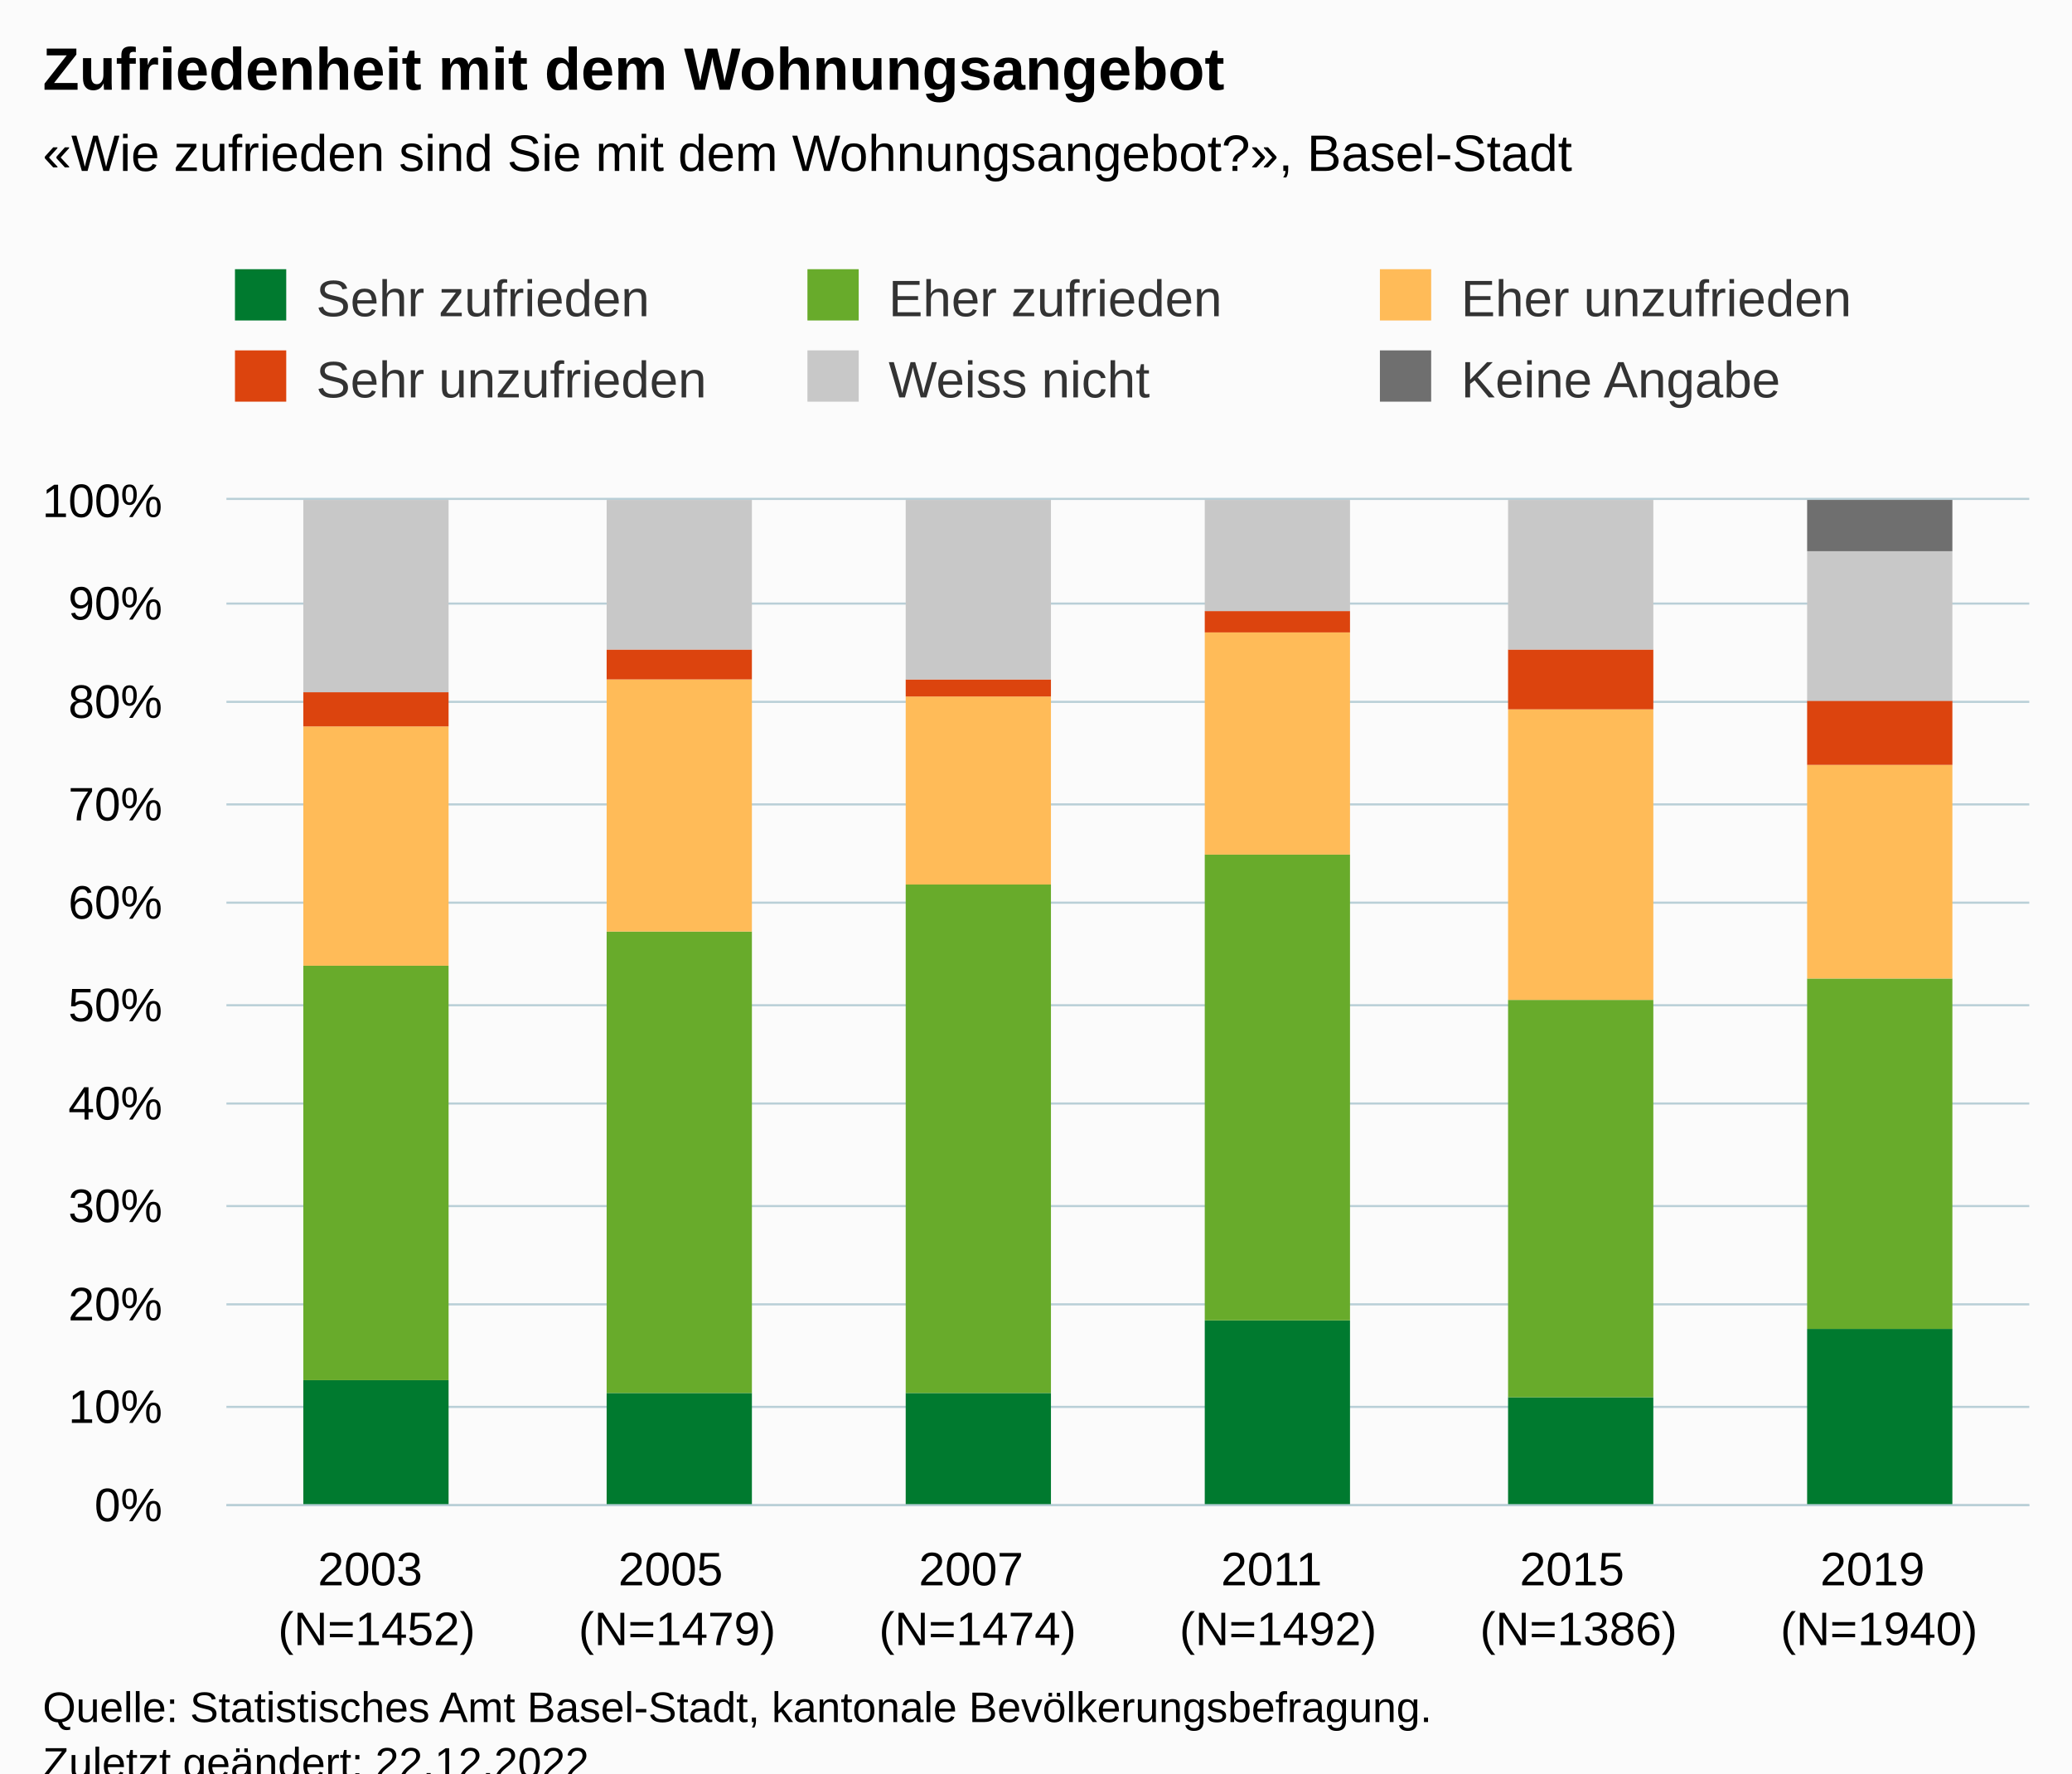
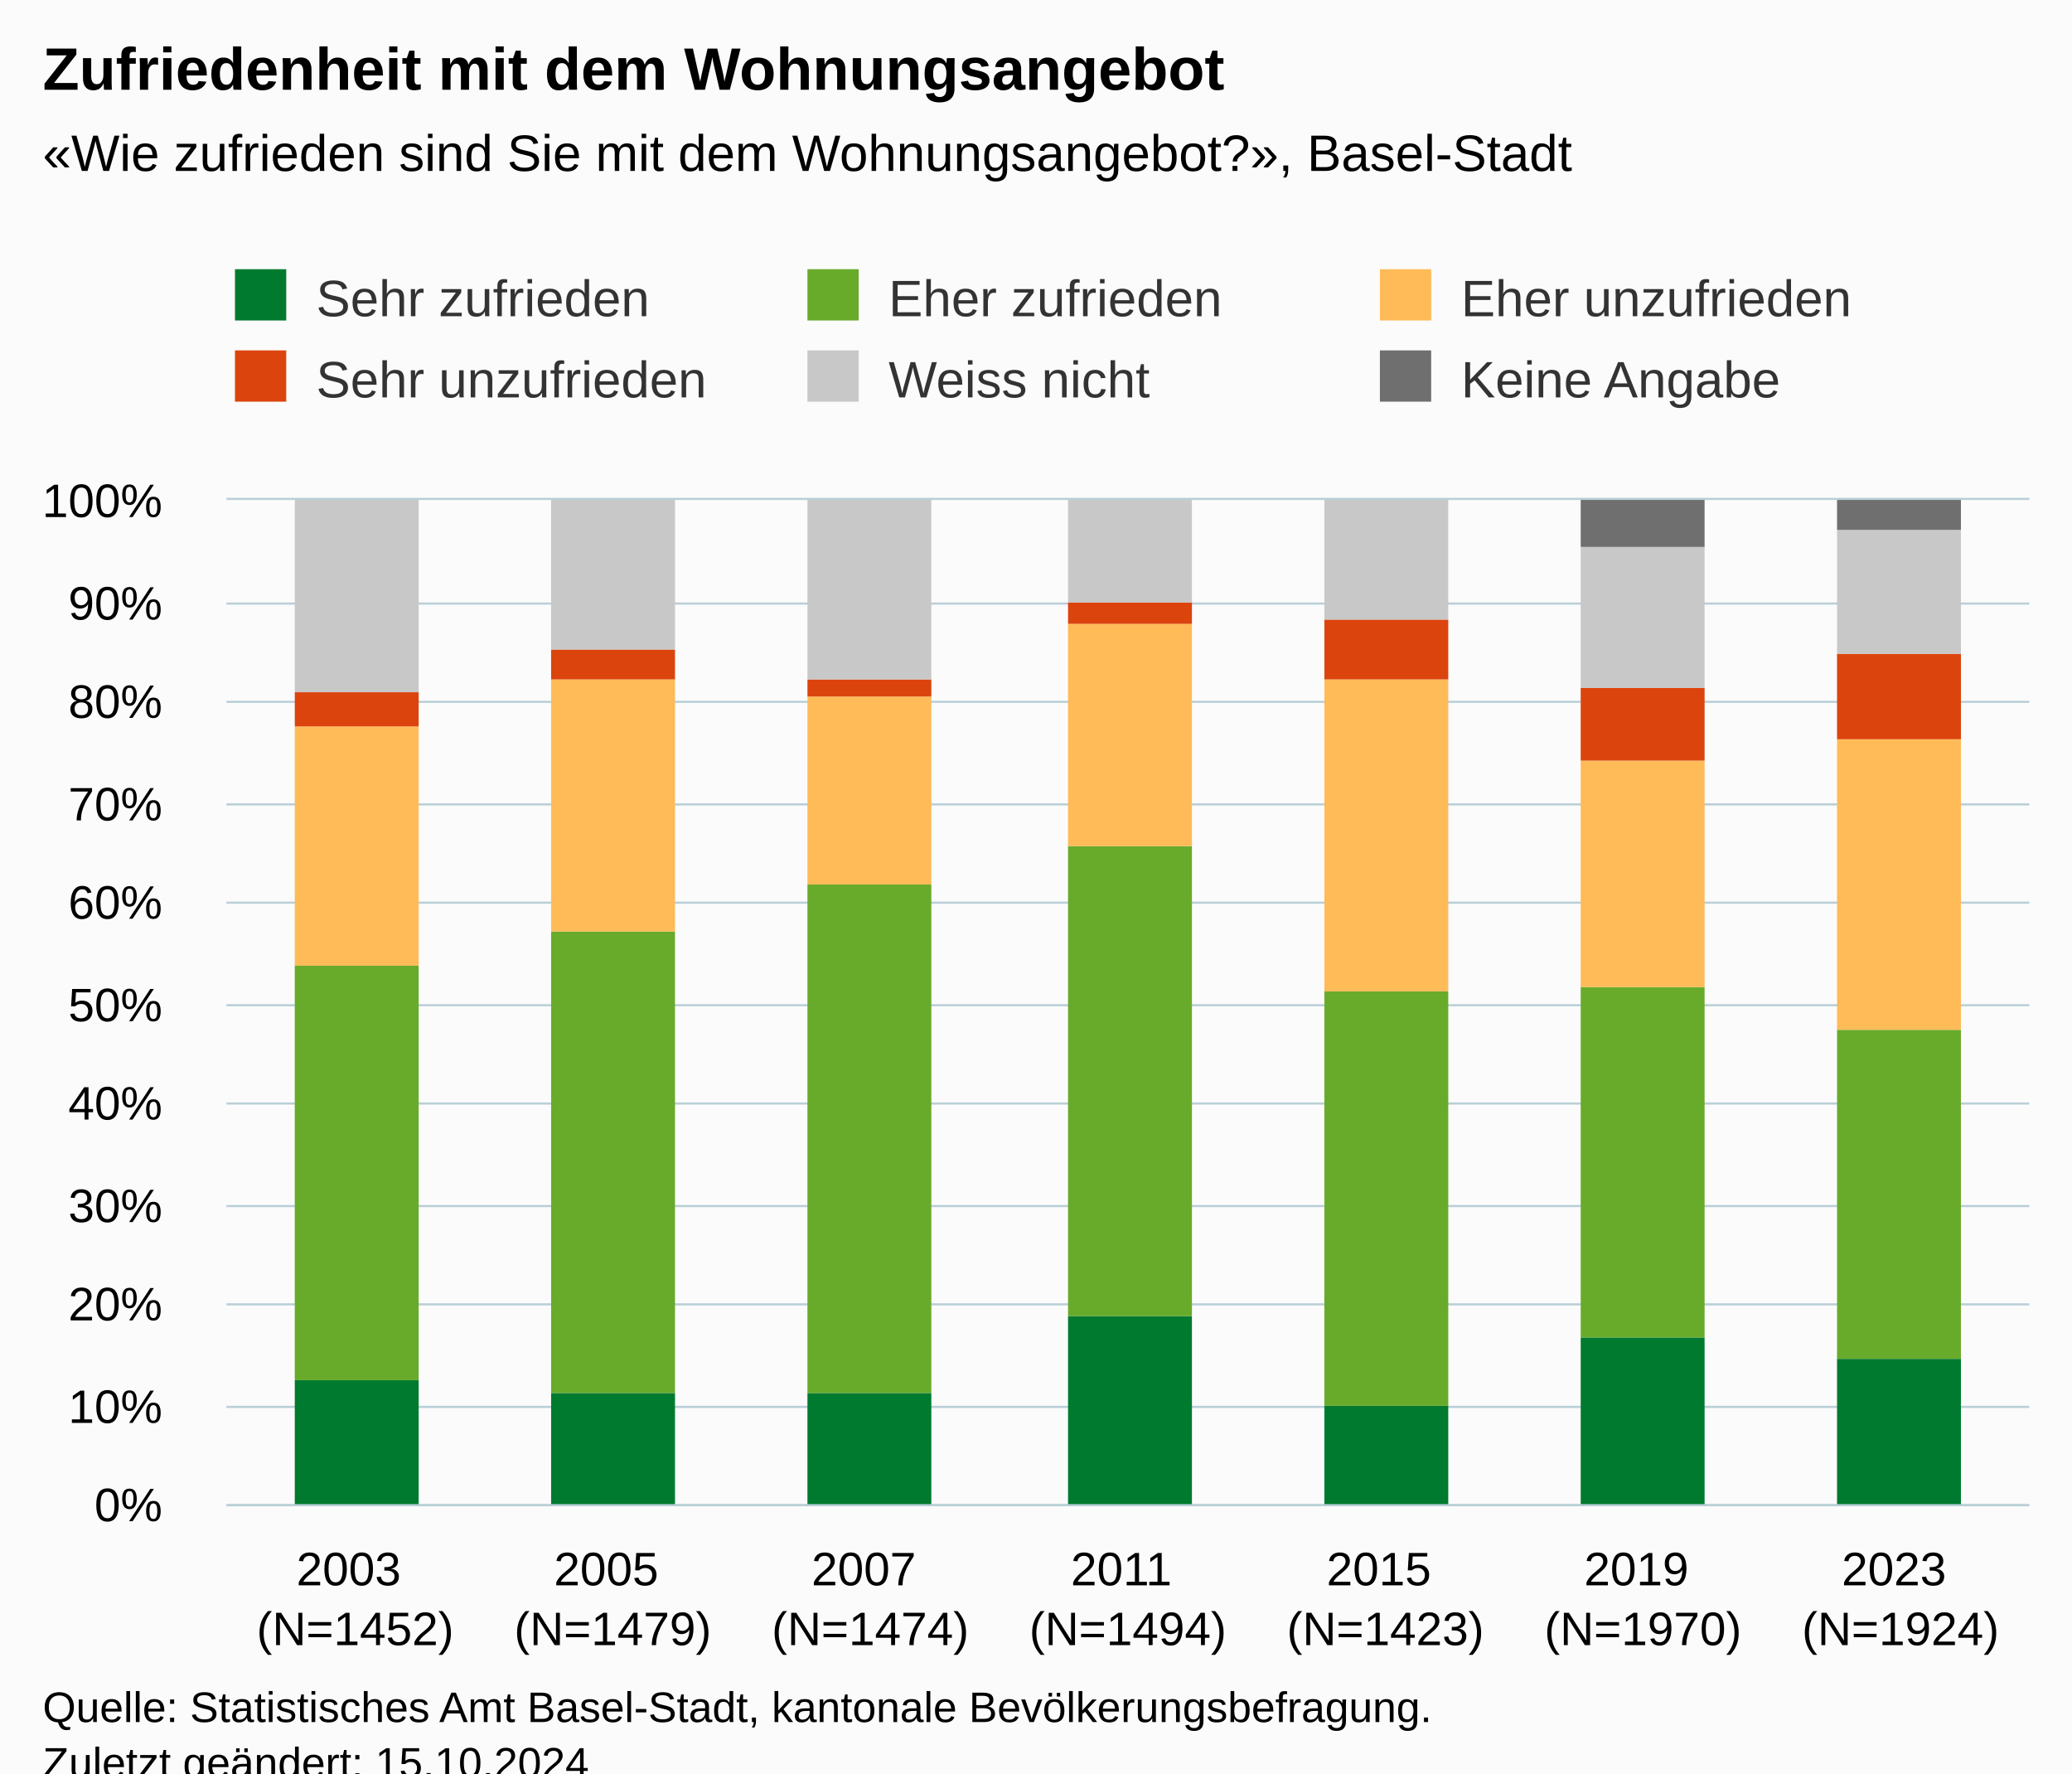
<svg xmlns="http://www.w3.org/2000/svg" version="1.1" class="highcharts-root" style="font-family:Arial;font-size:12px;" viewBox="0 0 485 415">
  <defs>
-     <clipPath id="highcharts-hmlkuzn-43-">
+     <clipPath id="highcharts-10mix6w-49-">
      <rect x="0" y="0" width="422" height="235" fill="none" />
    </clipPath>
-     <clipPath id="highcharts-hmlkuzn-50-">
+     <clipPath id="highcharts-10mix6w-57-">
      <rect x="0" y="0" width="422" height="235" fill="none" />
    </clipPath>
-     <clipPath id="highcharts-hmlkuzn-81-">
+     <clipPath id="highcharts-10mix6w-93-">
      <rect x="53" y="117" width="422" height="235" fill="none" />
    </clipPath>
  </defs>
  <rect fill="#fbfbfb" class="highcharts-background" x="0" y="0" width="485" height="428" rx="0" ry="0" />
  <rect fill="none" class="highcharts-plot-background" x="53" y="117" width="422" height="235" />
  <g class="highcharts-pane-group" data-z-index="0" />
  <g class="highcharts-grid highcharts-xaxis-grid" data-z-index="1">
-     <path fill="none" data-z-index="1" class="highcharts-grid-line" d="M 122.5 117 L 122.5 352" opacity="1" />
-     <path fill="none" data-z-index="1" class="highcharts-grid-line" d="M 193.5 117 L 193.5 352" opacity="1" />
-     <path fill="none" data-z-index="1" class="highcharts-grid-line" d="M 263.5 117 L 263.5 352" opacity="1" />
-     <path fill="none" data-z-index="1" class="highcharts-grid-line" d="M 333.5 117 L 333.5 352" opacity="1" />
-     <path fill="none" data-z-index="1" class="highcharts-grid-line" d="M 404.5 117 L 404.5 352" opacity="1" />
+     <path fill="none" data-z-index="1" class="highcharts-grid-line" d="M 112.5 117 L 112.5 352" opacity="1" />
+     <path fill="none" data-z-index="1" class="highcharts-grid-line" d="M 173.5 117 L 173.5 352" opacity="1" />
+     <path fill="none" data-z-index="1" class="highcharts-grid-line" d="M 233.5 117 L 233.5 352" opacity="1" />
+     <path fill="none" data-z-index="1" class="highcharts-grid-line" d="M 293.5 117 L 293.5 352" opacity="1" />
+     <path fill="none" data-z-index="1" class="highcharts-grid-line" d="M 353.5 117 L 353.5 352" opacity="1" />
+     <path fill="none" data-z-index="1" class="highcharts-grid-line" d="M 414.5 117 L 414.5 352" opacity="1" />
    <path fill="none" data-z-index="1" class="highcharts-grid-line" d="M 474.5 117 L 474.5 352" opacity="1" />
    <path fill="none" data-z-index="1" class="highcharts-grid-line" d="M 52.5 117 L 52.5 352" opacity="1" />
  </g>
  <g class="highcharts-grid highcharts-yaxis-grid" data-z-index="1">
    <path fill="none" stroke="#B9CFD7" stroke-width="0.5" data-z-index="1" class="highcharts-grid-line" d="M 53 352.25 L 475 352.25" opacity="1" />
    <path fill="none" stroke="#B9CFD7" stroke-width="0.5" data-z-index="1" class="highcharts-grid-line" d="M 53 329.25 L 475 329.25" opacity="1" />
    <path fill="none" stroke="#B9CFD7" stroke-width="0.5" data-z-index="1" class="highcharts-grid-line" d="M 53 305.25 L 475 305.25" opacity="1" />
    <path fill="none" stroke="#B9CFD7" stroke-width="0.5" data-z-index="1" class="highcharts-grid-line" d="M 53 282.25 L 475 282.25" opacity="1" />
    <path fill="none" stroke="#B9CFD7" stroke-width="0.5" data-z-index="1" class="highcharts-grid-line" d="M 53 258.25 L 475 258.25" opacity="1" />
    <path fill="none" stroke="#B9CFD7" stroke-width="0.5" data-z-index="1" class="highcharts-grid-line" d="M 53 235.25 L 475 235.25" opacity="1" />
    <path fill="none" stroke="#B9CFD7" stroke-width="0.5" data-z-index="1" class="highcharts-grid-line" d="M 53 211.25 L 475 211.25" opacity="1" />
    <path fill="none" stroke="#B9CFD7" stroke-width="0.5" data-z-index="1" class="highcharts-grid-line" d="M 53 188.25 L 475 188.25" opacity="1" />
    <path fill="none" stroke="#B9CFD7" stroke-width="0.5" data-z-index="1" class="highcharts-grid-line" d="M 53 164.25 L 475 164.25" opacity="1" />
    <path fill="none" stroke="#B9CFD7" stroke-width="0.5" data-z-index="1" class="highcharts-grid-line" d="M 53 141.25 L 475 141.25" opacity="1" />
    <path fill="none" stroke="#B9CFD7" stroke-width="0.5" data-z-index="1" class="highcharts-grid-line" d="M 53 116.75 L 475 116.75" opacity="1" />
  </g>
  <rect fill="none" class="highcharts-plot-border" data-z-index="1" x="53" y="117" width="422" height="235" />
  <g class="highcharts-axis highcharts-xaxis" data-z-index="2">
    <path fill="none" class="highcharts-axis-line" stroke="#B9CFD7" stroke-width="0.5" data-z-index="7" d="M 53 352.25 L 475 352.25" />
  </g>
  <g class="highcharts-axis highcharts-yaxis" data-z-index="2">
    <path fill="none" class="highcharts-axis-line" data-z-index="7" d="M 53 117 L 53 352" />
  </g>
  <g class="highcharts-series-group" data-z-index="3">
-     <g class="highcharts-series highcharts-series-0 highcharts-column-series" data-z-index="0.1" opacity="1" transform="translate(53,117) scale(1 1)" clip-path="url(#highcharts-hmlkuzn-50-)">
-       <rect x="18" y="206" width="34" height="30" fill="#007a2f" opacity="1" class="highcharts-point" />
-       <rect x="89" y="209" width="34" height="27" fill="#007a2f" opacity="1" class="highcharts-point" />
-       <rect x="159" y="209" width="34" height="27" fill="#007a2f" opacity="1" class="highcharts-point" />
-       <rect x="229" y="192" width="34" height="44" fill="#007a2f" opacity="1" class="highcharts-point" />
-       <rect x="300" y="210" width="34" height="26" fill="#007a2f" opacity="1" class="highcharts-point" />
-       <rect x="370" y="194" width="34" height="42" fill="#007a2f" opacity="1" class="highcharts-point" />
+     <g class="highcharts-series highcharts-series-0 highcharts-column-series" data-z-index="0.1" opacity="1" transform="translate(53,117) scale(1 1)" clip-path="url(#highcharts-10mix6w-57-)">
+       <rect x="16" y="206" width="29" height="30" fill="#007a2f" opacity="1" class="highcharts-point" />
+       <rect x="76" y="209" width="29" height="27" fill="#007a2f" opacity="1" class="highcharts-point" />
+       <rect x="136" y="209" width="29" height="27" fill="#007a2f" opacity="1" class="highcharts-point" />
+       <rect x="197" y="191" width="29" height="45" fill="#007a2f" opacity="1" class="highcharts-point" />
+       <rect x="257" y="212" width="29" height="24" fill="#007a2f" opacity="1" class="highcharts-point" />
+       <rect x="317" y="196" width="29" height="40" fill="#007a2f" opacity="1" class="highcharts-point" />
+       <rect x="377" y="201" width="29" height="35" fill="#007a2f" opacity="1" class="highcharts-point" />
    </g>
    <g class="highcharts-markers highcharts-series-0 highcharts-column-series" data-z-index="0.1" opacity="1" transform="translate(53,117) scale(1 1)" clip-path="none" />
-     <g class="highcharts-series highcharts-series-1 highcharts-column-series" data-z-index="0.1" opacity="1" transform="translate(53,117) scale(1 1)" clip-path="url(#highcharts-hmlkuzn-50-)">
-       <rect x="18" y="109" width="34" height="97" fill="#68ab2b" opacity="1" class="highcharts-point" />
-       <rect x="89" y="101" width="34" height="108" fill="#68ab2b" opacity="1" class="highcharts-point" />
-       <rect x="159" y="90" width="34" height="119" fill="#68ab2b" opacity="1" class="highcharts-point" />
-       <rect x="229" y="83" width="34" height="109" fill="#68ab2b" opacity="1" class="highcharts-point" />
-       <rect x="300" y="117" width="34" height="93" fill="#68ab2b" opacity="1" class="highcharts-point" />
-       <rect x="370" y="112" width="34" height="82" fill="#68ab2b" opacity="1" class="highcharts-point" />
+     <g class="highcharts-series highcharts-series-1 highcharts-column-series" data-z-index="0.1" opacity="1" transform="translate(53,117) scale(1 1)" clip-path="url(#highcharts-10mix6w-57-)">
+       <rect x="16" y="109" width="29" height="97" fill="#68ab2b" opacity="1" class="highcharts-point" />
+       <rect x="76" y="101" width="29" height="108" fill="#68ab2b" opacity="1" class="highcharts-point" />
+       <rect x="136" y="90" width="29" height="119" fill="#68ab2b" opacity="1" class="highcharts-point" />
+       <rect x="197" y="81" width="29" height="110" fill="#68ab2b" opacity="1" class="highcharts-point" />
+       <rect x="257" y="115" width="29" height="97" fill="#68ab2b" opacity="1" class="highcharts-point" />
+       <rect x="317" y="114" width="29" height="82" fill="#68ab2b" opacity="1" class="highcharts-point" />
+       <rect x="377" y="124" width="29" height="77" fill="#68ab2b" opacity="1" class="highcharts-point" />
    </g>
    <g class="highcharts-markers highcharts-series-1 highcharts-column-series" data-z-index="0.1" opacity="1" transform="translate(53,117) scale(1 1)" clip-path="none" />
-     <g class="highcharts-series highcharts-series-2 highcharts-column-series" data-z-index="0.1" opacity="1" transform="translate(53,117) scale(1 1)" clip-path="url(#highcharts-hmlkuzn-50-)">
-       <rect x="18" y="53" width="34" height="56" fill="#ffbb58" opacity="1" class="highcharts-point" />
-       <rect x="89" y="42" width="34" height="59" fill="#ffbb58" opacity="1" class="highcharts-point" />
-       <rect x="159" y="46" width="34" height="44" fill="#ffbb58" opacity="1" class="highcharts-point" />
-       <rect x="229" y="31" width="34" height="52" fill="#ffbb58" opacity="1" class="highcharts-point" />
-       <rect x="300" y="49" width="34" height="68" fill="#ffbb58" opacity="1" class="highcharts-point" />
-       <rect x="370" y="62" width="34" height="50" fill="#ffbb58" opacity="1" class="highcharts-point" />
+     <g class="highcharts-series highcharts-series-2 highcharts-column-series" data-z-index="0.1" opacity="1" transform="translate(53,117) scale(1 1)" clip-path="url(#highcharts-10mix6w-57-)">
+       <rect x="16" y="53" width="29" height="56" fill="#ffbb58" opacity="1" class="highcharts-point" />
+       <rect x="76" y="42" width="29" height="59" fill="#ffbb58" opacity="1" class="highcharts-point" />
+       <rect x="136" y="46" width="29" height="44" fill="#ffbb58" opacity="1" class="highcharts-point" />
+       <rect x="197" y="29" width="29" height="52" fill="#ffbb58" opacity="1" class="highcharts-point" />
+       <rect x="257" y="42" width="29" height="73" fill="#ffbb58" opacity="1" class="highcharts-point" />
+       <rect x="317" y="61" width="29" height="53" fill="#ffbb58" opacity="1" class="highcharts-point" />
+       <rect x="377" y="56" width="29" height="68" fill="#ffbb58" opacity="1" class="highcharts-point" />
    </g>
    <g class="highcharts-markers highcharts-series-2 highcharts-column-series" data-z-index="0.1" opacity="1" transform="translate(53,117) scale(1 1)" clip-path="none" />
-     <g class="highcharts-series highcharts-series-3 highcharts-column-series" data-z-index="0.1" opacity="1" transform="translate(53,117) scale(1 1)" clip-path="url(#highcharts-hmlkuzn-50-)">
-       <rect x="18" y="45" width="34" height="8" fill="#dc440e" opacity="1" class="highcharts-point" />
-       <rect x="89" y="35" width="34" height="7" fill="#dc440e" opacity="1" class="highcharts-point" />
-       <rect x="159" y="42" width="34" height="4" fill="#dc440e" opacity="1" class="highcharts-point" />
-       <rect x="229" y="26" width="34" height="5" fill="#dc440e" opacity="1" class="highcharts-point" />
-       <rect x="300" y="35" width="34" height="14" fill="#dc440e" opacity="1" class="highcharts-point" />
-       <rect x="370" y="47" width="34" height="15" fill="#dc440e" opacity="1" class="highcharts-point" />
+     <g class="highcharts-series highcharts-series-3 highcharts-column-series" data-z-index="0.1" opacity="1" transform="translate(53,117) scale(1 1)" clip-path="url(#highcharts-10mix6w-57-)">
+       <rect x="16" y="45" width="29" height="8" fill="#dc440e" opacity="1" class="highcharts-point" />
+       <rect x="76" y="35" width="29" height="7" fill="#dc440e" opacity="1" class="highcharts-point" />
+       <rect x="136" y="42" width="29" height="4" fill="#dc440e" opacity="1" class="highcharts-point" />
+       <rect x="197" y="24" width="29" height="5" fill="#dc440e" opacity="1" class="highcharts-point" />
+       <rect x="257" y="28" width="29" height="14" fill="#dc440e" opacity="1" class="highcharts-point" />
+       <rect x="317" y="44" width="29" height="17" fill="#dc440e" opacity="1" class="highcharts-point" />
+       <rect x="377" y="36" width="29" height="20" fill="#dc440e" opacity="1" class="highcharts-point" />
    </g>
    <g class="highcharts-markers highcharts-series-3 highcharts-column-series" data-z-index="0.1" opacity="1" transform="translate(53,117) scale(1 1)" clip-path="none" />
-     <g class="highcharts-series highcharts-series-4 highcharts-column-series" data-z-index="0.1" opacity="1" transform="translate(53,117) scale(1 1)" clip-path="url(#highcharts-hmlkuzn-50-)">
-       <rect x="18" y="0" width="34" height="45" fill="#C8C8C8" opacity="1" class="highcharts-point" />
-       <rect x="89" y="0" width="34" height="35" fill="#C8C8C8" opacity="1" class="highcharts-point" />
-       <rect x="159" y="0" width="34" height="42" fill="#C8C8C8" opacity="1" class="highcharts-point" />
-       <rect x="229" y="0" width="34" height="26" fill="#C8C8C8" opacity="1" class="highcharts-point" />
-       <rect x="300" y="0" width="34" height="35" fill="#C8C8C8" opacity="1" class="highcharts-point" />
-       <rect x="370" y="12" width="34" height="35" fill="#C8C8C8" opacity="1" class="highcharts-point" />
+     <g class="highcharts-series highcharts-series-4 highcharts-column-series" data-z-index="0.1" opacity="1" transform="translate(53,117) scale(1 1)" clip-path="url(#highcharts-10mix6w-57-)">
+       <rect x="16" y="0" width="29" height="45" fill="#C8C8C8" opacity="1" class="highcharts-point" />
+       <rect x="76" y="0" width="29" height="35" fill="#C8C8C8" opacity="1" class="highcharts-point" />
+       <rect x="136" y="0" width="29" height="42" fill="#C8C8C8" opacity="1" class="highcharts-point" />
+       <rect x="197" y="0" width="29" height="24" fill="#C8C8C8" opacity="1" class="highcharts-point" />
+       <rect x="257" y="0" width="29" height="28" fill="#C8C8C8" opacity="1" class="highcharts-point" />
+       <rect x="317" y="11" width="29" height="33" fill="#C8C8C8" opacity="1" class="highcharts-point" />
+       <rect x="377" y="7" width="29" height="29" fill="#C8C8C8" opacity="1" class="highcharts-point" />
    </g>
    <g class="highcharts-markers highcharts-series-4 highcharts-column-series" data-z-index="0.1" opacity="1" transform="translate(53,117) scale(1 1)" clip-path="none" />
-     <g class="highcharts-series highcharts-series-5 highcharts-column-series" data-z-index="0.1" opacity="1" transform="translate(53,117) scale(1 1)" clip-path="url(#highcharts-hmlkuzn-50-)">
-       <rect x="18" y="1" width="34" height="0" fill="#6F6F6F" opacity="1" class="highcharts-point" />
-       <rect x="89" y="1" width="34" height="0" fill="#6F6F6F" opacity="1" class="highcharts-point" />
-       <rect x="159" y="1" width="34" height="0" fill="#6F6F6F" opacity="1" class="highcharts-point" />
-       <rect x="229" y="1" width="34" height="0" fill="#6F6F6F" opacity="1" class="highcharts-point" />
-       <rect x="300" y="1" width="34" height="0" fill="#6F6F6F" opacity="1" class="highcharts-point" />
-       <rect x="370" y="0" width="34" height="12" fill="#6F6F6F" opacity="1" class="highcharts-point" />
+     <g class="highcharts-series highcharts-series-5 highcharts-column-series" data-z-index="0.1" opacity="1" transform="translate(53,117) scale(1 1)" clip-path="url(#highcharts-10mix6w-57-)">
+       <rect x="16" y="1" width="29" height="0" fill="#6F6F6F" opacity="1" class="highcharts-point" />
+       <rect x="76" y="1" width="29" height="0" fill="#6F6F6F" opacity="1" class="highcharts-point" />
+       <rect x="136" y="1" width="29" height="0" fill="#6F6F6F" opacity="1" class="highcharts-point" />
+       <rect x="197" y="1" width="29" height="0" fill="#6F6F6F" opacity="1" class="highcharts-point" />
+       <rect x="257" y="1" width="29" height="0" fill="#6F6F6F" opacity="1" class="highcharts-point" />
+       <rect x="317" y="0" width="29" height="11" fill="#6F6F6F" opacity="1" class="highcharts-point" />
+       <rect x="377" y="0" width="29" height="7" fill="#6F6F6F" opacity="1" class="highcharts-point" />
    </g>
    <g class="highcharts-markers highcharts-series-5 highcharts-column-series" data-z-index="0.1" opacity="1" transform="translate(53,117) scale(1 1)" clip-path="none" />
  </g>
  <text x="10" text-anchor="start" class="highcharts-title" data-z-index="4" style="color:#000000;font-size:14px;font-weight:bold;fill:#000000;" y="21">
    <tspan>Zufriedenheit mit dem Wohnungsangebot</tspan>
  </text>
  <text x="10" text-anchor="start" class="highcharts-subtitle" data-z-index="4" style="color:#000000;font-size:12px;fill:#000000;" y="40">
    <tspan>«Wie zufrieden sind Sie mit dem Wohnungsangebot?», Basel-Stadt</tspan>
  </text>
  <text x="10" text-anchor="start" class="highcharts-caption" data-z-index="4" style="color:#666666;fill:#666666;" y="400" />
  <g class="highcharts-legend" data-z-index="7" transform="translate(45,56)">
    <rect fill="none" class="highcharts-legend-box" rx="0" ry="0" x="0" y="0" width="398" height="49" visibility="visible" />
    <g data-z-index="1">
      <g>
        <g class="highcharts-legend-item highcharts-column-series highcharts-color-undefined highcharts-series-0" data-z-index="1" transform="translate(8,3)">
          <text x="21" style="color:#333333;cursor:pointer;font-size:12px;font-weight:normal;fill:#333333;" text-anchor="start" data-z-index="2" y="15">
            <tspan>Sehr zufrieden</tspan>
          </text>
          <rect x="2" y="4" width="12" height="12" fill="#007a2f" class="highcharts-point" data-z-index="3" />
        </g>
        <g class="highcharts-legend-item highcharts-column-series highcharts-color-undefined highcharts-series-1" data-z-index="1" transform="translate(142,3)">
          <text x="21" y="15" style="color:#333333;cursor:pointer;font-size:12px;font-weight:normal;fill:#333333;" text-anchor="start" data-z-index="2">
            <tspan>Eher zufrieden</tspan>
          </text>
          <rect x="2" y="4" width="12" height="12" fill="#68ab2b" class="highcharts-point" data-z-index="3" />
        </g>
        <g class="highcharts-legend-item highcharts-column-series highcharts-color-undefined highcharts-series-2" data-z-index="1" transform="translate(276,3)">
          <text x="21" y="15" style="color:#333333;cursor:pointer;font-size:12px;font-weight:normal;fill:#333333;" text-anchor="start" data-z-index="2">
            <tspan>Eher unzufrieden</tspan>
          </text>
          <rect x="2" y="4" width="12" height="12" fill="#ffbb58" class="highcharts-point" data-z-index="3" />
        </g>
        <g class="highcharts-legend-item highcharts-column-series highcharts-color-undefined highcharts-series-3" data-z-index="1" transform="translate(8,22)">
          <text x="21" y="15" style="color:#333333;cursor:pointer;font-size:12px;font-weight:normal;fill:#333333;" text-anchor="start" data-z-index="2">
            <tspan>Sehr unzufrieden</tspan>
          </text>
          <rect x="2" y="4" width="12" height="12" fill="#dc440e" class="highcharts-point" data-z-index="3" />
        </g>
        <g class="highcharts-legend-item highcharts-column-series highcharts-color-undefined highcharts-series-4" data-z-index="1" transform="translate(142,22)">
          <text x="21" y="15" style="color:#333333;cursor:pointer;font-size:12px;font-weight:normal;fill:#333333;" text-anchor="start" data-z-index="2">
            <tspan>Weiss nicht</tspan>
          </text>
          <rect x="2" y="4" width="12" height="12" fill="#C8C8C8" class="highcharts-point" data-z-index="3" />
        </g>
        <g class="highcharts-legend-item highcharts-column-series highcharts-color-undefined highcharts-series-5" data-z-index="1" transform="translate(276,22)">
          <text x="21" y="15" style="color:#333333;cursor:pointer;font-size:12px;font-weight:normal;fill:#333333;" text-anchor="start" data-z-index="2">
            <tspan>Keine Angabe</tspan>
          </text>
          <rect x="2" y="4" width="12" height="12" fill="#6F6F6F" class="highcharts-point" data-z-index="3" />
        </g>
      </g>
    </g>
  </g>
  <g class="highcharts-axis-labels highcharts-xaxis-labels" data-z-index="7">
-     <text x="88.167" style="color:#000000;cursor:default;font-size:11px;white-space:nowrap;fill:#000000;" text-anchor="middle" transform="translate(0,0)" y="371" opacity="1">
+     <text x="83.143" style="color:#000000;cursor:default;font-size:11px;white-space:nowrap;fill:#000000;" text-anchor="middle" transform="translate(0,0)" y="371" opacity="1">
      <tspan>2003</tspan>
-       <tspan x="88.167" dy="14">(N=1452)</tspan>
-     </text>
-     <text x="158.5" style="color:#000000;cursor:default;font-size:11px;white-space:nowrap;fill:#000000;" text-anchor="middle" transform="translate(0,0)" y="371" opacity="1">
+       <tspan x="83.143" dy="14">(N=1452)</tspan>
+     </text>
+     <text x="143.429" style="color:#000000;cursor:default;font-size:11px;white-space:nowrap;fill:#000000;" text-anchor="middle" transform="translate(0,0)" y="371" opacity="1">
      <tspan>2005</tspan>
-       <tspan x="158.5" dy="14">(N=1479)</tspan>
-     </text>
-     <text x="228.833" style="color:#000000;cursor:default;font-size:11px;white-space:nowrap;fill:#000000;" text-anchor="middle" transform="translate(0,0)" y="371" opacity="1">
+       <tspan x="143.429" dy="14">(N=1479)</tspan>
+     </text>
+     <text x="203.714" style="color:#000000;cursor:default;font-size:11px;white-space:nowrap;fill:#000000;" text-anchor="middle" transform="translate(0,0)" y="371" opacity="1">
      <tspan>2007</tspan>
-       <tspan x="228.833" dy="14">(N=1474)</tspan>
-     </text>
-     <text x="299.167" style="color:#000000;cursor:default;font-size:11px;white-space:nowrap;fill:#000000;" text-anchor="middle" transform="translate(0,0)" y="371" opacity="1">
+       <tspan x="203.714" dy="14">(N=1474)</tspan>
+     </text>
+     <text x="264" style="color:#000000;cursor:default;font-size:11px;white-space:nowrap;fill:#000000;" text-anchor="middle" transform="translate(0,0)" y="371" opacity="1">
      <tspan>2011</tspan>
-       <tspan x="299.167" dy="14">(N=1492)</tspan>
-     </text>
-     <text x="369.5" style="color:#000000;cursor:default;font-size:11px;white-space:nowrap;fill:#000000;" text-anchor="middle" transform="translate(0,0)" y="371" opacity="1">
+       <tspan x="264" dy="14">(N=1494)</tspan>
+     </text>
+     <text x="324.286" style="color:#000000;cursor:default;font-size:11px;white-space:nowrap;fill:#000000;" text-anchor="middle" transform="translate(0,0)" y="371" opacity="1">
      <tspan>2015</tspan>
-       <tspan x="369.5" dy="14">(N=1386)</tspan>
-     </text>
-     <text x="439.833" style="color:#000000;cursor:default;font-size:11px;white-space:nowrap;fill:#000000;" text-anchor="middle" transform="translate(0,0)" y="371" opacity="1">
+       <tspan x="324.286" dy="14">(N=1423)</tspan>
+     </text>
+     <text x="384.571" style="color:#000000;cursor:default;font-size:11px;white-space:nowrap;fill:#000000;" text-anchor="middle" transform="translate(0,0)" y="371" opacity="1">
      <tspan>2019</tspan>
-       <tspan x="439.833" dy="14">(N=1940)</tspan>
+       <tspan x="384.571" dy="14">(N=1970)</tspan>
+     </text>
+     <text x="444.857" style="color:#000000;cursor:default;font-size:11px;white-space:nowrap;fill:#000000;" text-anchor="middle" transform="translate(0,0)" y="371" opacity="1">
+       <tspan>2023</tspan>
+       <tspan x="444.857" dy="14">(N=1924)</tspan>
    </text>
  </g>
  <g class="highcharts-axis-labels highcharts-yaxis-labels" data-z-index="7">
    <text x="38" style="color:#000000;cursor:default;font-size:11px;white-space:nowrap;fill:#000000;" text-anchor="end" transform="translate(0,0)" y="356" opacity="1">0%</text>
    <text x="38" style="color:#000000;cursor:default;font-size:11px;white-space:nowrap;fill:#000000;" text-anchor="end" transform="translate(0,0)" y="333" opacity="1">10%</text>
    <text x="38" style="color:#000000;cursor:default;font-size:11px;white-space:nowrap;fill:#000000;" text-anchor="end" transform="translate(0,0)" y="309" opacity="1">20%</text>
    <text x="38" style="color:#000000;cursor:default;font-size:11px;white-space:nowrap;fill:#000000;" text-anchor="end" transform="translate(0,0)" y="286" opacity="1">30%</text>
    <text x="38" style="color:#000000;cursor:default;font-size:11px;white-space:nowrap;fill:#000000;" text-anchor="end" transform="translate(0,0)" y="262" opacity="1">40%</text>
    <text x="38" style="color:#000000;cursor:default;font-size:11px;white-space:nowrap;fill:#000000;" text-anchor="end" transform="translate(0,0)" y="239" opacity="1">50%</text>
    <text x="38" style="color:#000000;cursor:default;font-size:11px;white-space:nowrap;fill:#000000;" text-anchor="end" transform="translate(0,0)" y="215" opacity="1">60%</text>
    <text x="38" style="color:#000000;cursor:default;font-size:11px;white-space:nowrap;fill:#000000;" text-anchor="end" transform="translate(0,0)" y="192" opacity="1">70%</text>
    <text x="38" style="color:#000000;cursor:default;font-size:11px;white-space:nowrap;fill:#000000;" text-anchor="end" transform="translate(0,0)" y="168" opacity="1">80%</text>
    <text x="38" style="color:#000000;cursor:default;font-size:11px;white-space:nowrap;fill:#000000;" text-anchor="end" transform="translate(0,0)" y="145" opacity="1">90%</text>
    <text x="38" style="color:#000000;cursor:default;font-size:11px;white-space:nowrap;fill:#000000;" text-anchor="end" transform="translate(0,0)" y="121" opacity="1">100%</text>
  </g>
  <text x="10" class="highcharts-credits" text-anchor="start" data-z-index="8" style="cursor:default;color:#000000;font-size:10px;fill:#000000;" y="403">
    <tspan>Quelle: Statistisches Amt Basel-Stadt, kantonale Bevölkerungsbefragung.</tspan>
-     <tspan x="10" dy="13">Zuletzt geändert: 22.12.2022</tspan>
+     <tspan x="10" dy="13">Zuletzt geändert: 15.10.2024</tspan>
  </text>
-   <g class="highcharts-control-points" data-z-index="99" clip-path="url(#highcharts-hmlkuzn-81-)" />
+   <g class="highcharts-control-points" data-z-index="99" clip-path="url(#highcharts-10mix6w-93-)" />
</svg>
